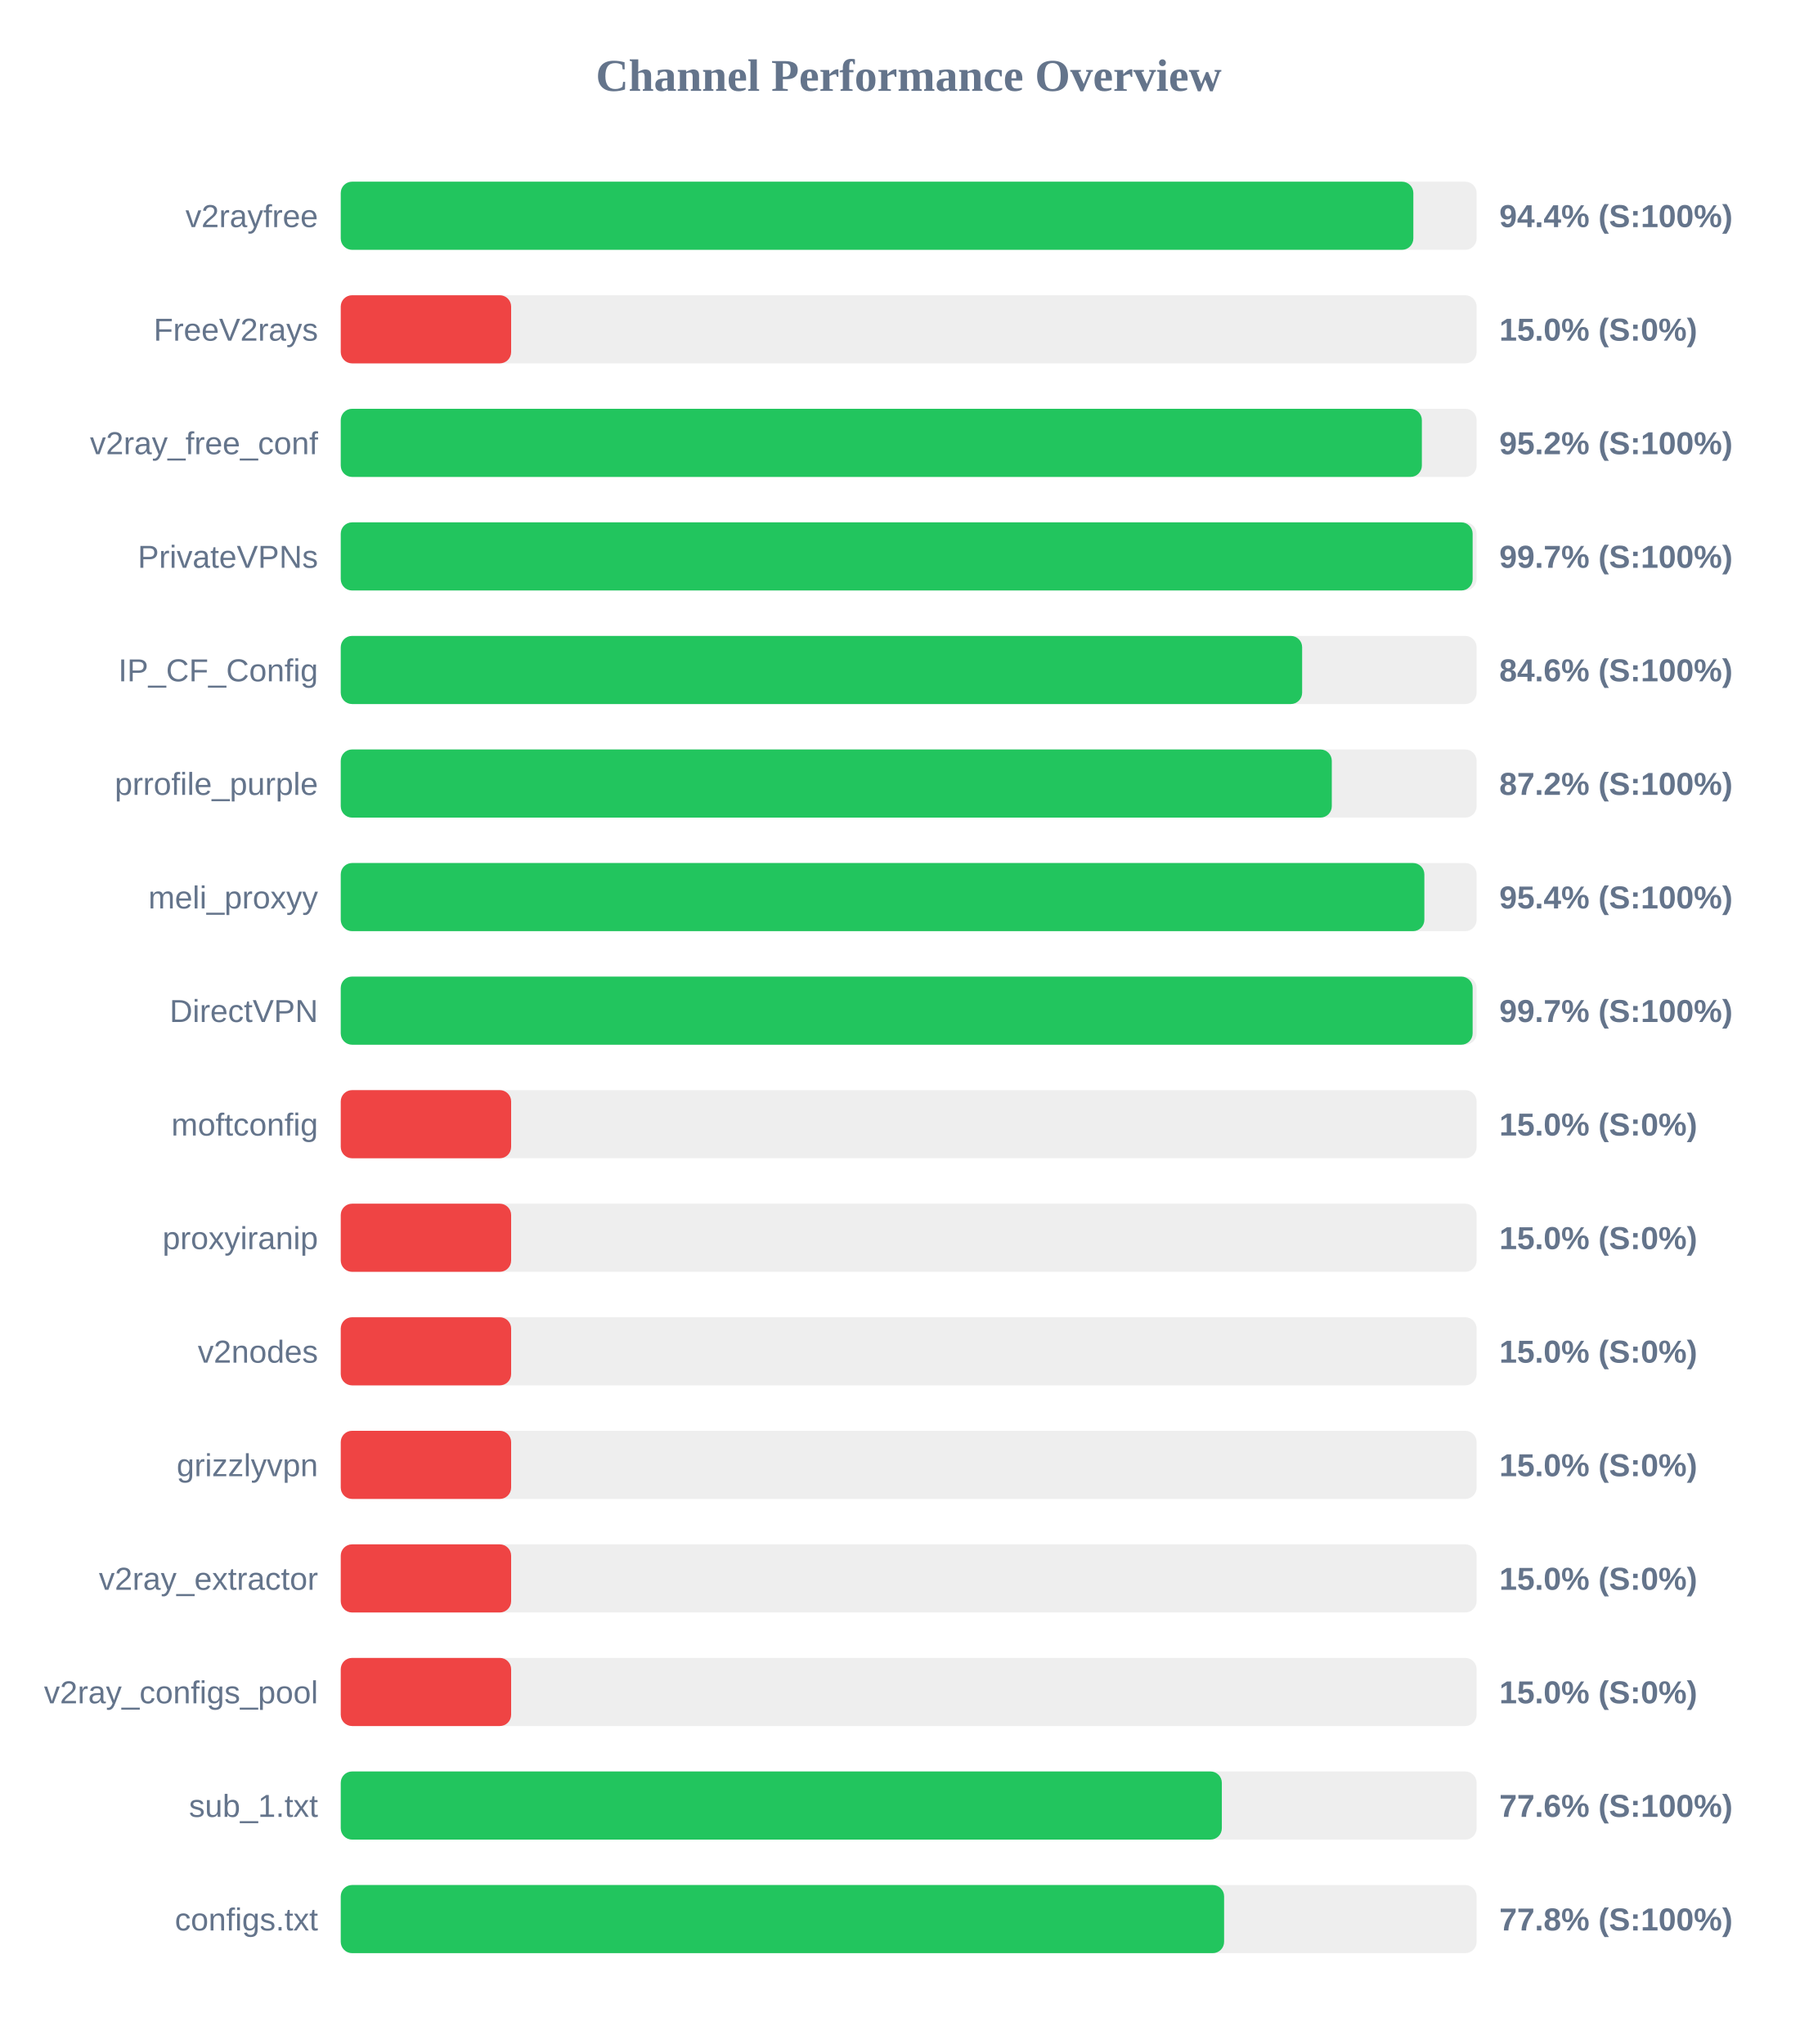
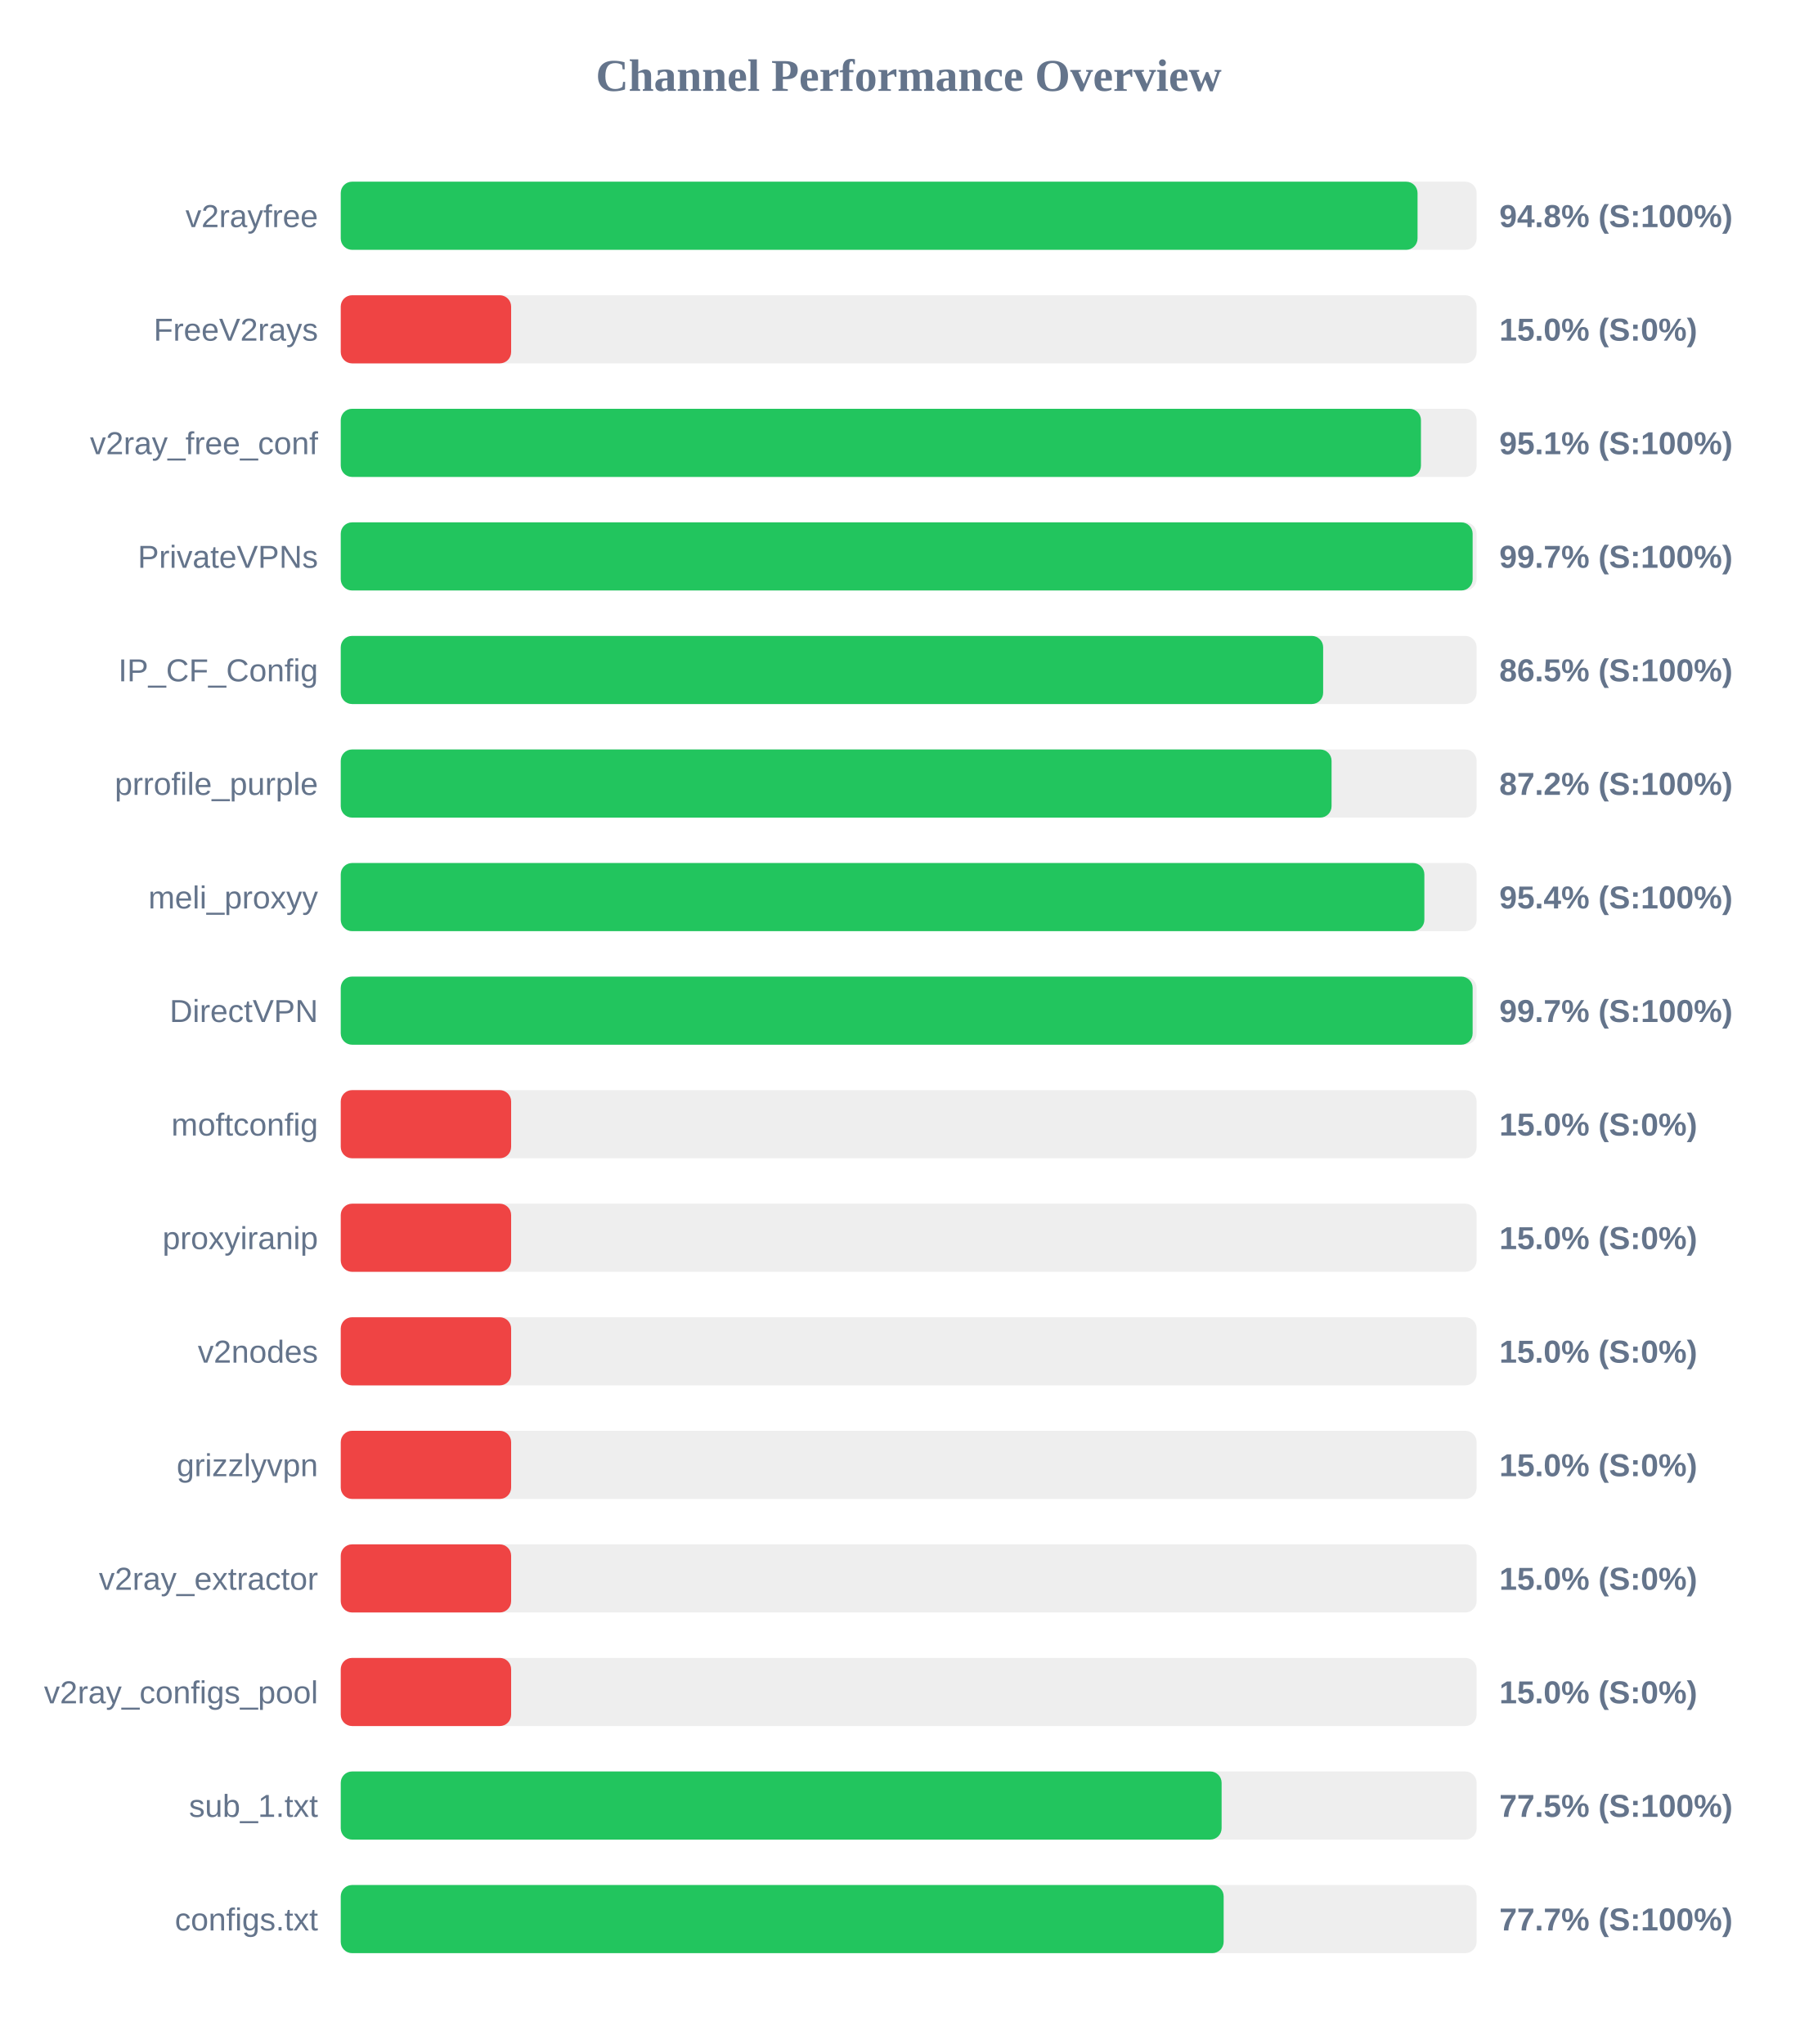
<svg xmlns="http://www.w3.org/2000/svg" width="800" height="900" version="1.1">
  <style>
        .row { font: 14px Arial; fill: #64748b; }
        .score { font: bold 14px Arial; fill: #64748b; }
    </style>
  <text x="400" y="40" text-anchor="middle" font-size="20px" font-weight="bold" fill="#64748b">Channel Performance Overview</text>
  <rect x="150" y="80" width="500" height="30" fill="#eee" rx="5" />
-   <rect x="150" y="80" width="472.15" height="30" fill="#22c55e" rx="5" />
+   <rect x="150" y="80" width="474.0" height="30" fill="#22c55e" rx="5" />
  <text x="140" y="100" text-anchor="end" class="row">v2rayfree</text>
-   <text x="660" y="100" text-anchor="start" class="score">94.4% (S:100%)</text>
+   <text x="660" y="100" text-anchor="start" class="score">94.8% (S:100%)</text>
  <rect x="150" y="130" width="500" height="30" fill="#eee" rx="5" />
  <rect x="150" y="130" width="75.0" height="30" fill="#ef4444" rx="5" />
  <text x="140" y="150" text-anchor="end" class="row">FreeV2rays</text>
  <text x="660" y="150" text-anchor="start" class="score">15.0% (S:0%)</text>
  <rect x="150" y="180" width="500" height="30" fill="#eee" rx="5" />
-   <rect x="150" y="180" width="475.9" height="30" fill="#22c55e" rx="5" />
+   <rect x="150" y="180" width="475.5" height="30" fill="#22c55e" rx="5" />
  <text x="140" y="200" text-anchor="end" class="row">v2ray_free_conf</text>
-   <text x="660" y="200" text-anchor="start" class="score">95.2% (S:100%)</text>
+   <text x="660" y="200" text-anchor="start" class="score">95.1% (S:100%)</text>
  <rect x="150" y="230" width="500" height="30" fill="#eee" rx="5" />
  <rect x="150" y="230" width="498.25" height="30" fill="#22c55e" rx="5" />
  <text x="140" y="250" text-anchor="end" class="row">PrivateVPNs</text>
  <text x="660" y="250" text-anchor="start" class="score">99.7% (S:100%)</text>
  <rect x="150" y="280" width="500" height="30" fill="#eee" rx="5" />
-   <rect x="150" y="280" width="423.2" height="30" fill="#22c55e" rx="5" />
+   <rect x="150" y="280" width="432.45" height="30" fill="#22c55e" rx="5" />
  <text x="140" y="300" text-anchor="end" class="row">IP_CF_Config</text>
-   <text x="660" y="300" text-anchor="start" class="score">84.6% (S:100%)</text>
+   <text x="660" y="300" text-anchor="start" class="score">86.5% (S:100%)</text>
  <rect x="150" y="330" width="500" height="30" fill="#eee" rx="5" />
-   <rect x="150" y="330" width="436.25" height="30" fill="#22c55e" rx="5" />
+   <rect x="150" y="330" width="436.15" height="30" fill="#22c55e" rx="5" />
  <text x="140" y="350" text-anchor="end" class="row">prrofile_purple</text>
  <text x="660" y="350" text-anchor="start" class="score">87.2% (S:100%)</text>
  <rect x="150" y="380" width="500" height="30" fill="#eee" rx="5" />
  <rect x="150" y="380" width="477.0" height="30" fill="#22c55e" rx="5" />
  <text x="140" y="400" text-anchor="end" class="row">meli_proxyy</text>
  <text x="660" y="400" text-anchor="start" class="score">95.4% (S:100%)</text>
  <rect x="150" y="430" width="500" height="30" fill="#eee" rx="5" />
  <rect x="150" y="430" width="498.25" height="30" fill="#22c55e" rx="5" />
  <text x="140" y="450" text-anchor="end" class="row">DirectVPN</text>
  <text x="660" y="450" text-anchor="start" class="score">99.7% (S:100%)</text>
  <rect x="150" y="480" width="500" height="30" fill="#eee" rx="5" />
  <rect x="150" y="480" width="75.0" height="30" fill="#ef4444" rx="5" />
  <text x="140" y="500" text-anchor="end" class="row">moftconfig</text>
  <text x="660" y="500" text-anchor="start" class="score">15.0% (S:0%)</text>
  <rect x="150" y="530" width="500" height="30" fill="#eee" rx="5" />
  <rect x="150" y="530" width="75.0" height="30" fill="#ef4444" rx="5" />
  <text x="140" y="550" text-anchor="end" class="row">proxyiranip</text>
  <text x="660" y="550" text-anchor="start" class="score">15.0% (S:0%)</text>
  <rect x="150" y="580" width="500" height="30" fill="#eee" rx="5" />
  <rect x="150" y="580" width="75.0" height="30" fill="#ef4444" rx="5" />
  <text x="140" y="600" text-anchor="end" class="row">v2nodes</text>
  <text x="660" y="600" text-anchor="start" class="score">15.0% (S:0%)</text>
  <rect x="150" y="630" width="500" height="30" fill="#eee" rx="5" />
  <rect x="150" y="630" width="75.0" height="30" fill="#ef4444" rx="5" />
  <text x="140" y="650" text-anchor="end" class="row">grizzlyvpn</text>
  <text x="660" y="650" text-anchor="start" class="score">15.0% (S:0%)</text>
  <rect x="150" y="680" width="500" height="30" fill="#eee" rx="5" />
  <rect x="150" y="680" width="75.0" height="30" fill="#ef4444" rx="5" />
  <text x="140" y="700" text-anchor="end" class="row">v2ray_extractor</text>
  <text x="660" y="700" text-anchor="start" class="score">15.0% (S:0%)</text>
  <rect x="150" y="730" width="500" height="30" fill="#eee" rx="5" />
  <rect x="150" y="730" width="75.0" height="30" fill="#ef4444" rx="5" />
  <text x="140" y="750" text-anchor="end" class="row">v2ray_configs_pool</text>
  <text x="660" y="750" text-anchor="start" class="score">15.0% (S:0%)</text>
  <rect x="150" y="780" width="500" height="30" fill="#eee" rx="5" />
-   <rect x="150" y="780" width="387.85" height="30" fill="#22c55e" rx="5" />
+   <rect x="150" y="780" width="387.75" height="30" fill="#22c55e" rx="5" />
  <text x="140" y="800" text-anchor="end" class="row">sub_1.txt</text>
-   <text x="660" y="800" text-anchor="start" class="score">77.6% (S:100%)</text>
+   <text x="660" y="800" text-anchor="start" class="score">77.5% (S:100%)</text>
  <rect x="150" y="830" width="500" height="30" fill="#eee" rx="5" />
-   <rect x="150" y="830" width="388.85" height="30" fill="#22c55e" rx="5" />
+   <rect x="150" y="830" width="388.65" height="30" fill="#22c55e" rx="5" />
  <text x="140" y="850" text-anchor="end" class="row">configs.txt</text>
-   <text x="660" y="850" text-anchor="start" class="score">77.8% (S:100%)</text>
+   <text x="660" y="850" text-anchor="start" class="score">77.7% (S:100%)</text>
</svg>
